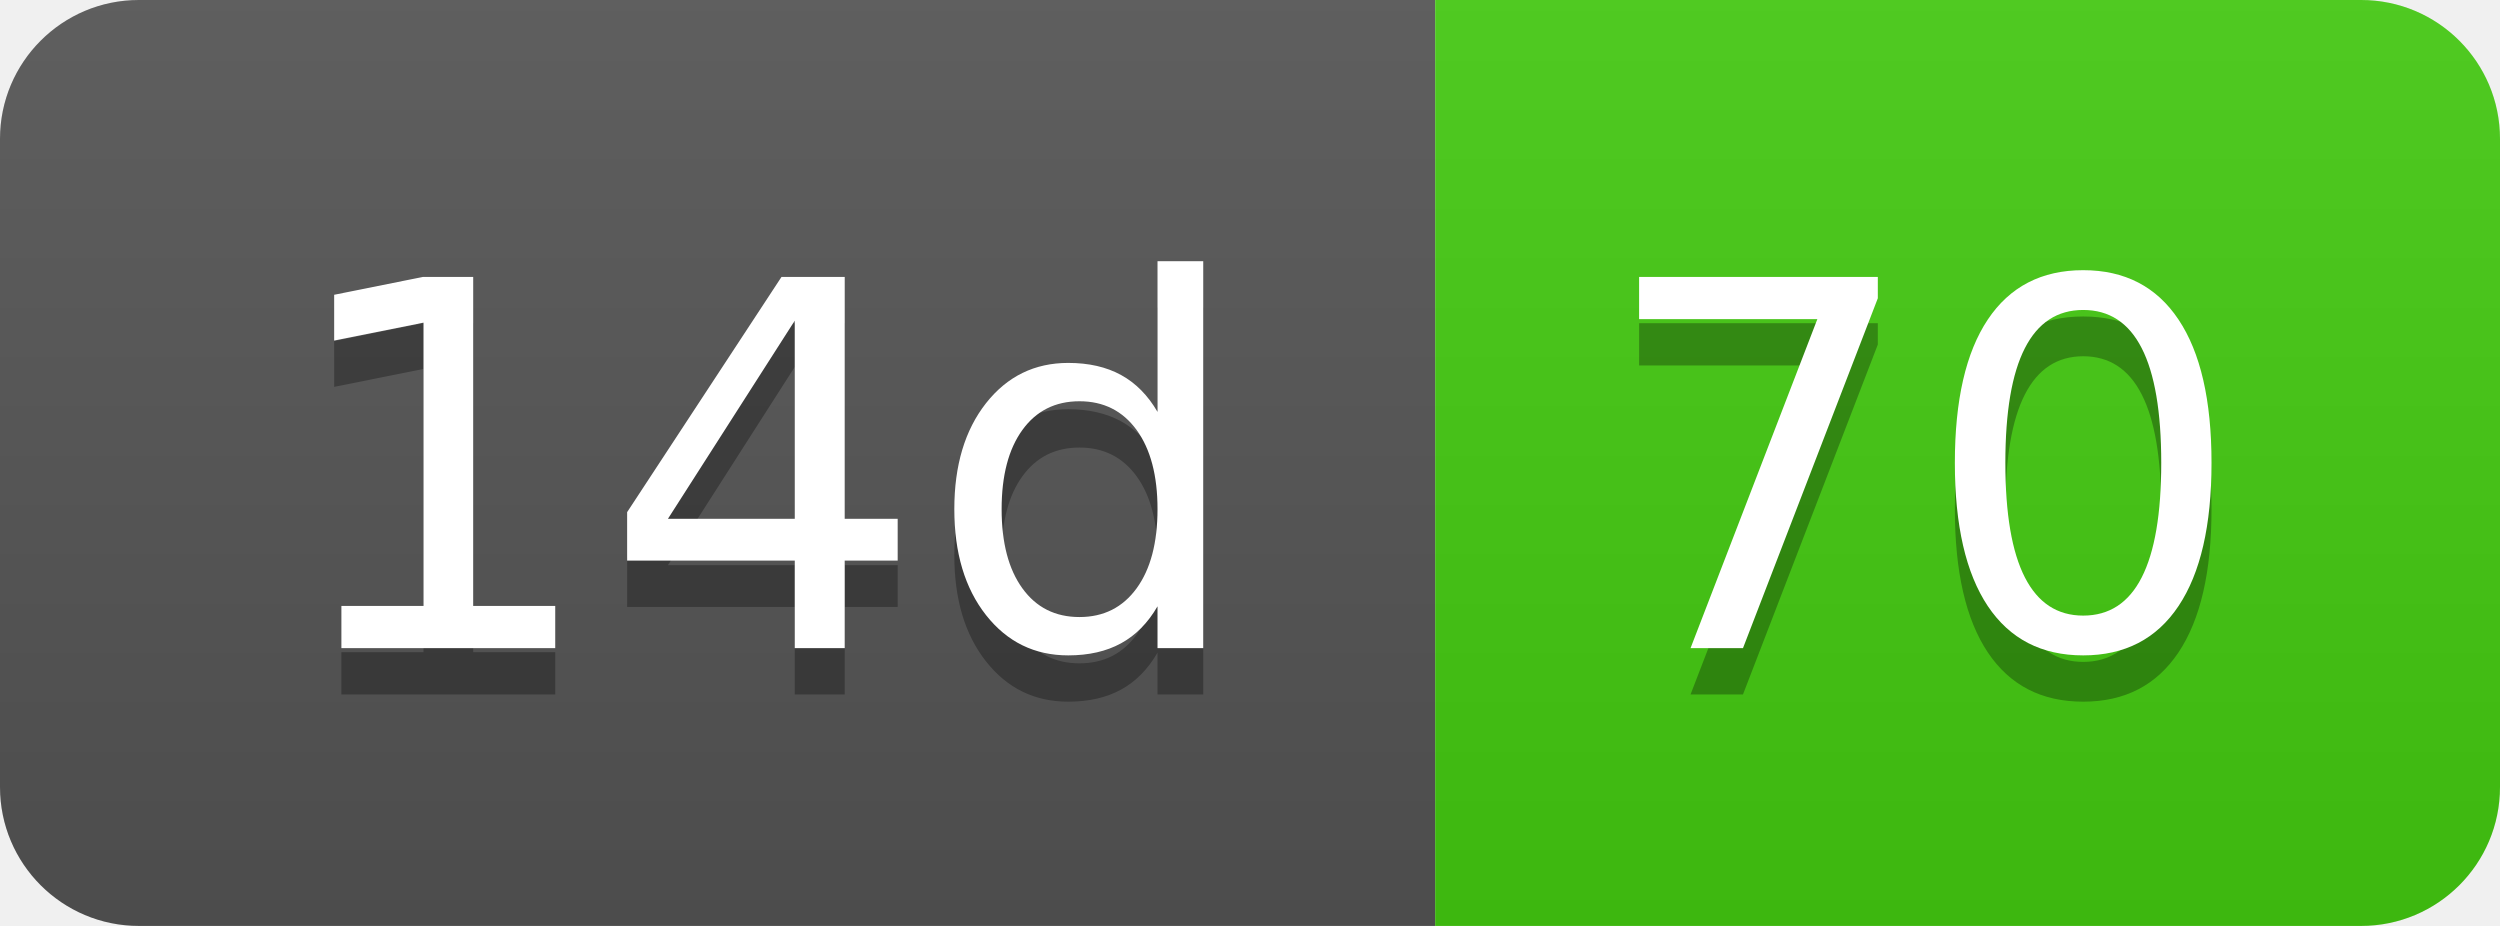
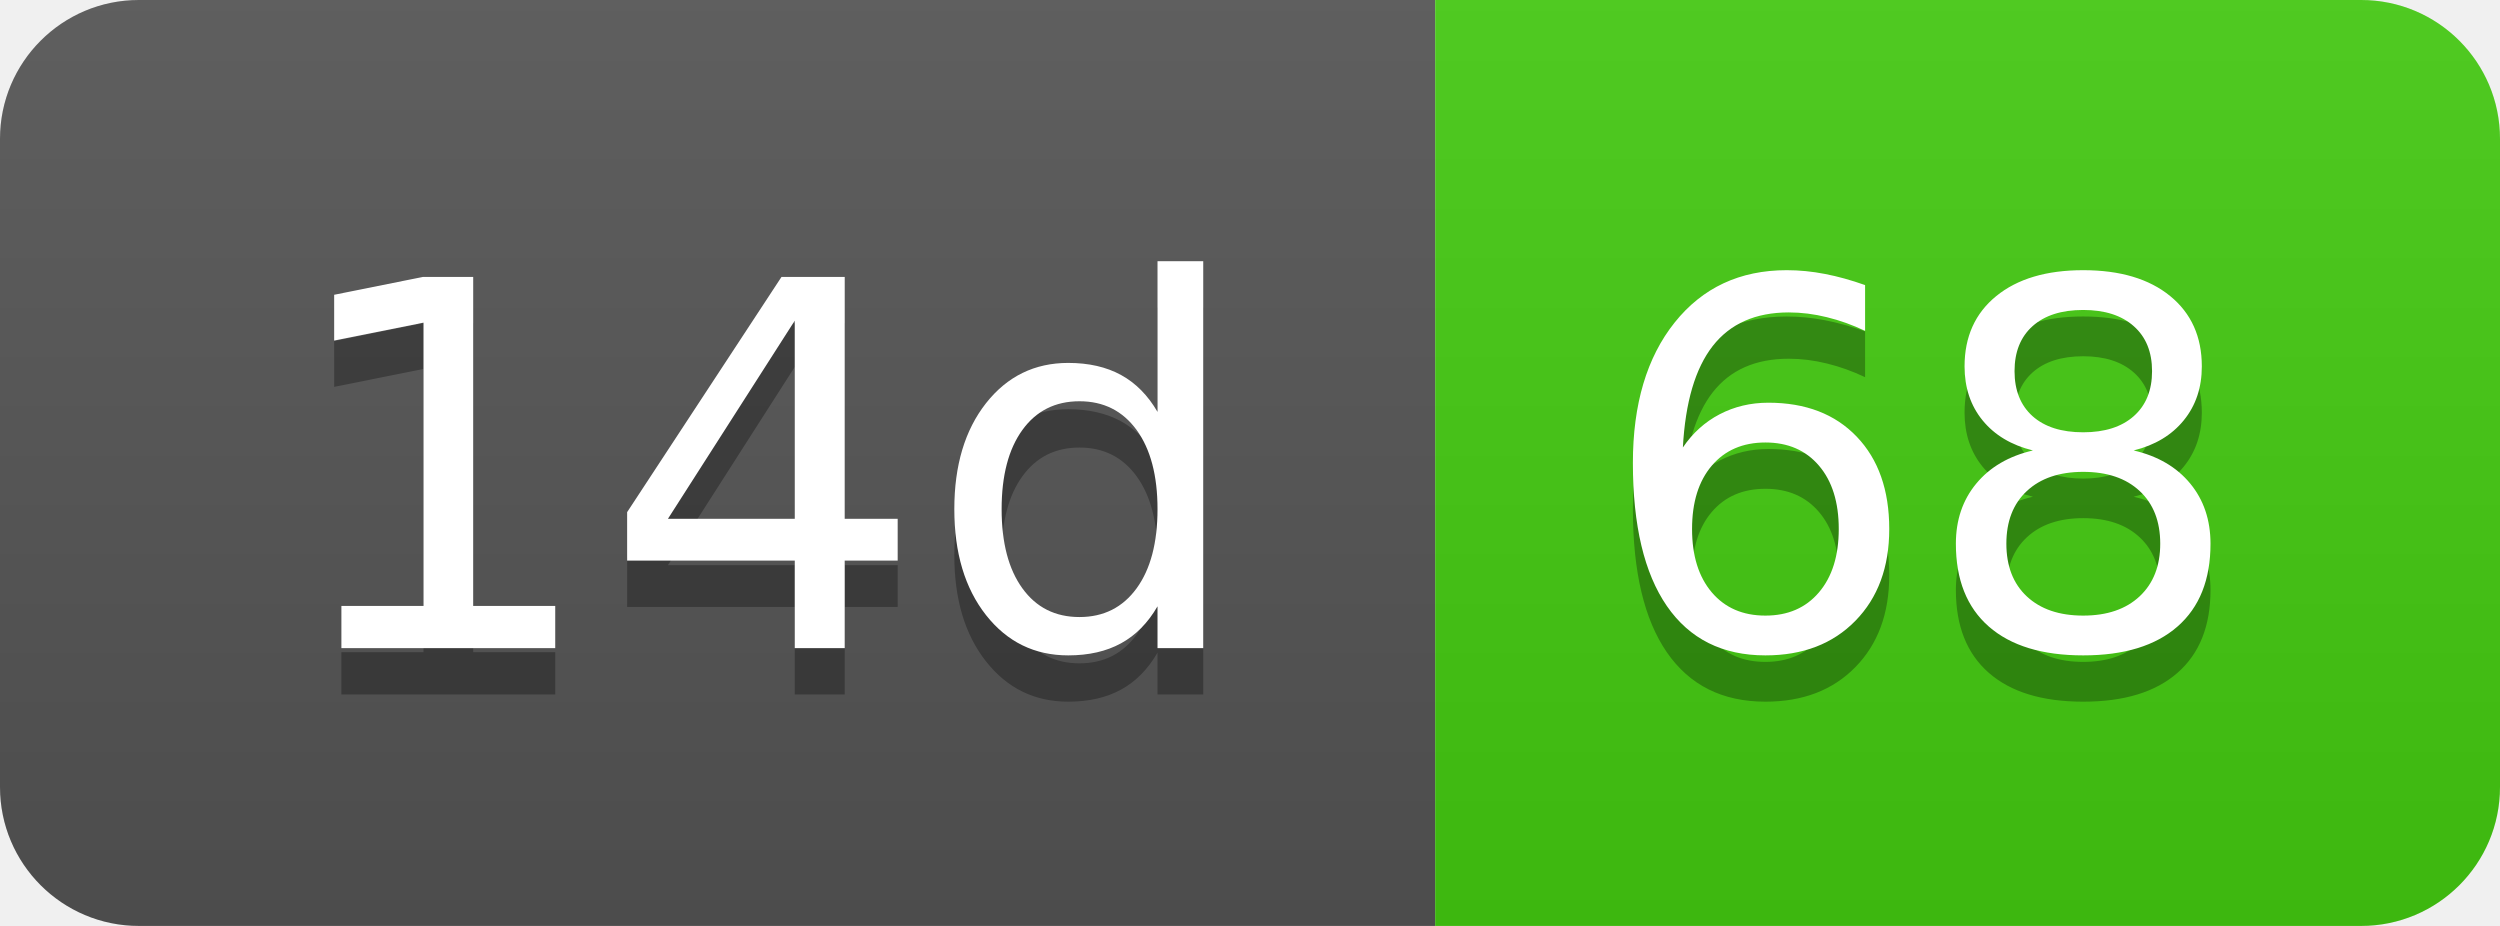
- <svg xmlns="http://www.w3.org/2000/svg" width="54" height="20" role="img" aria-label="14d: 70">
+ <svg xmlns="http://www.w3.org/2000/svg" width="54" height="20" role="img" aria-label="14d: 68">
  <linearGradient id="s" x2="0" y2="100%">
    <stop offset="0" stop-color="#bbb" stop-opacity=".1" />
    <stop offset="1" stop-opacity=".1" />
  </linearGradient>
  <clipPath id="r">
    <rect width="54" height="20" rx="3" fill="#fff" />
  </clipPath>
  <g clip-path="url(#r)">
    <rect width="31" height="20" fill="#555" />
    <rect x="31" width="23" height="20" fill="#4c1" />
    <rect width="54" height="20" fill="url(#s)" />
  </g>
  <g fill="#fff" text-anchor="middle" font-family="Verdana,Geneva,DejaVu Sans,sans-serif" text-rendering="geometricPrecision" font-size="110">
    <text aria-hidden="true" x="165" y="150" fill="#010101" fill-opacity=".3" transform="scale(.1)" textLength="210">14d</text>
    <text x="165" y="140" transform="scale(.1)" fill="#fff" textLength="210">14d</text>
-     <text aria-hidden="true" x="415" y="150" fill="#010101" fill-opacity=".3" transform="scale(.1)" textLength="130">70</text>
-     <text x="415" y="140" transform="scale(.1)" fill="#fff" textLength="130">70</text>
+     <text aria-hidden="true" x="415" y="150" fill="#010101" fill-opacity=".3" transform="scale(.1)" textLength="130">68</text>
+     <text x="415" y="140" transform="scale(.1)" fill="#fff" textLength="130">68</text>
  </g>
</svg>
